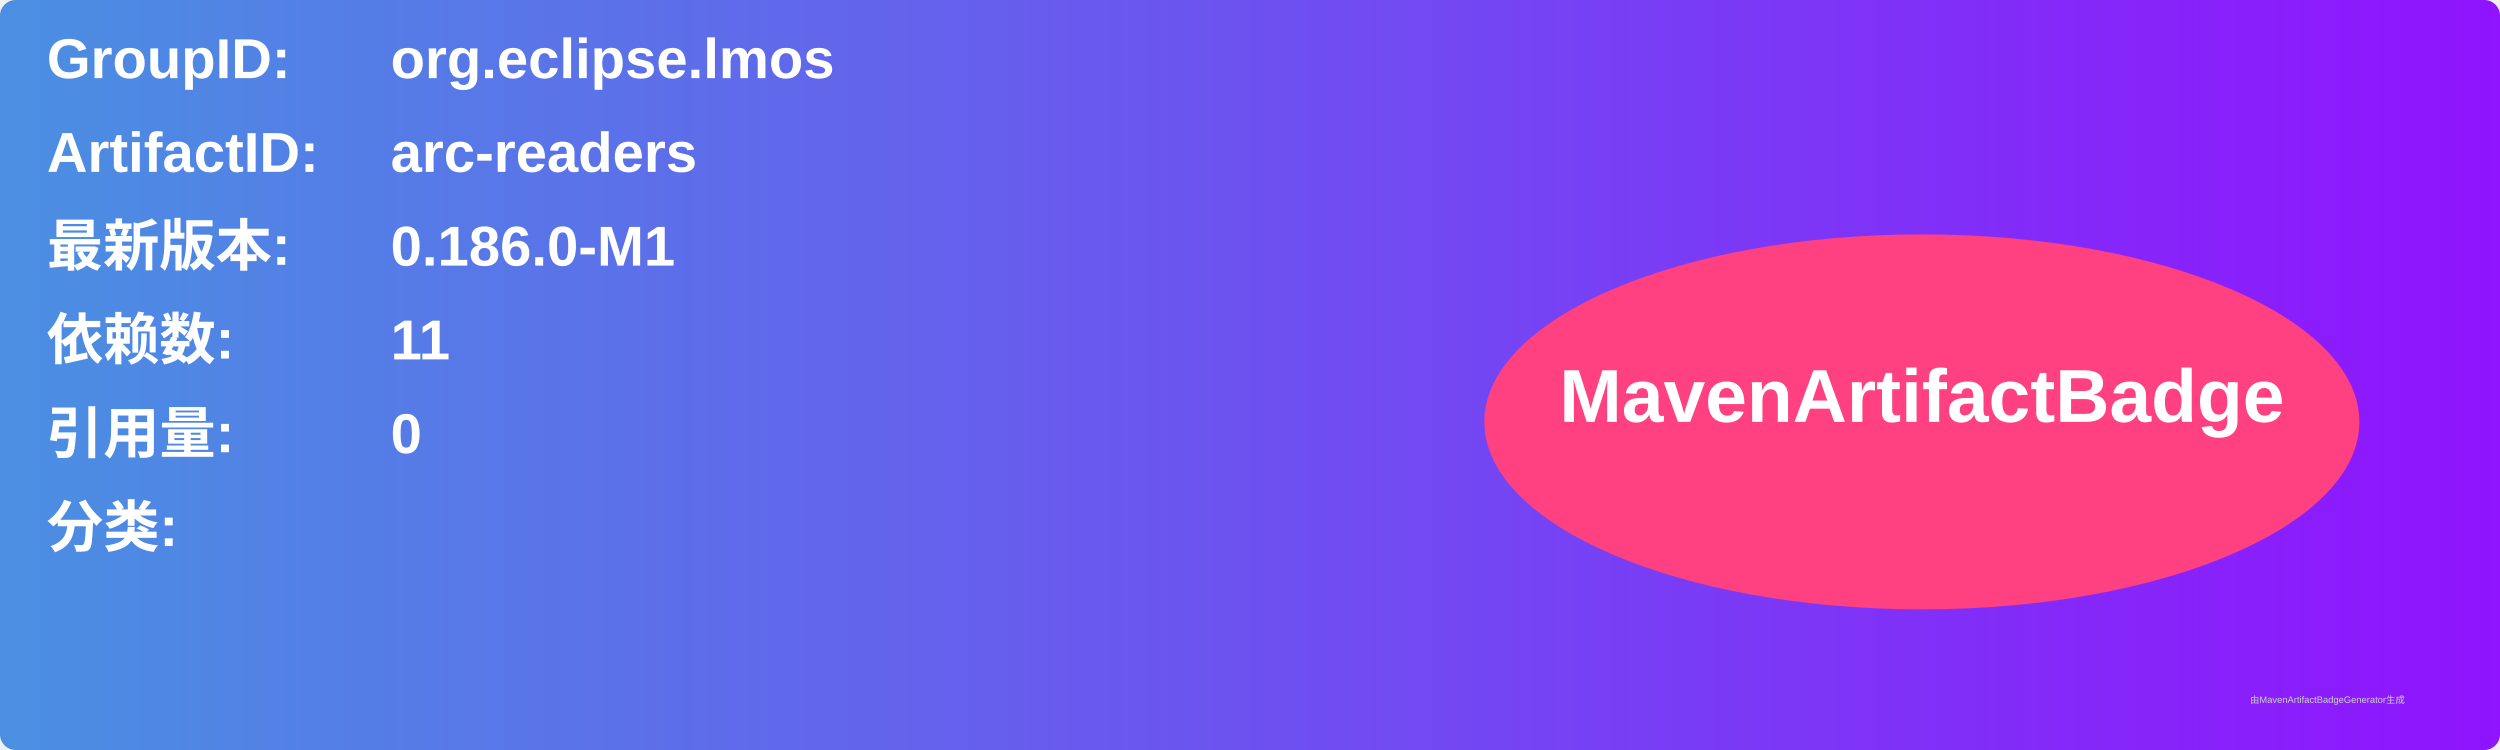
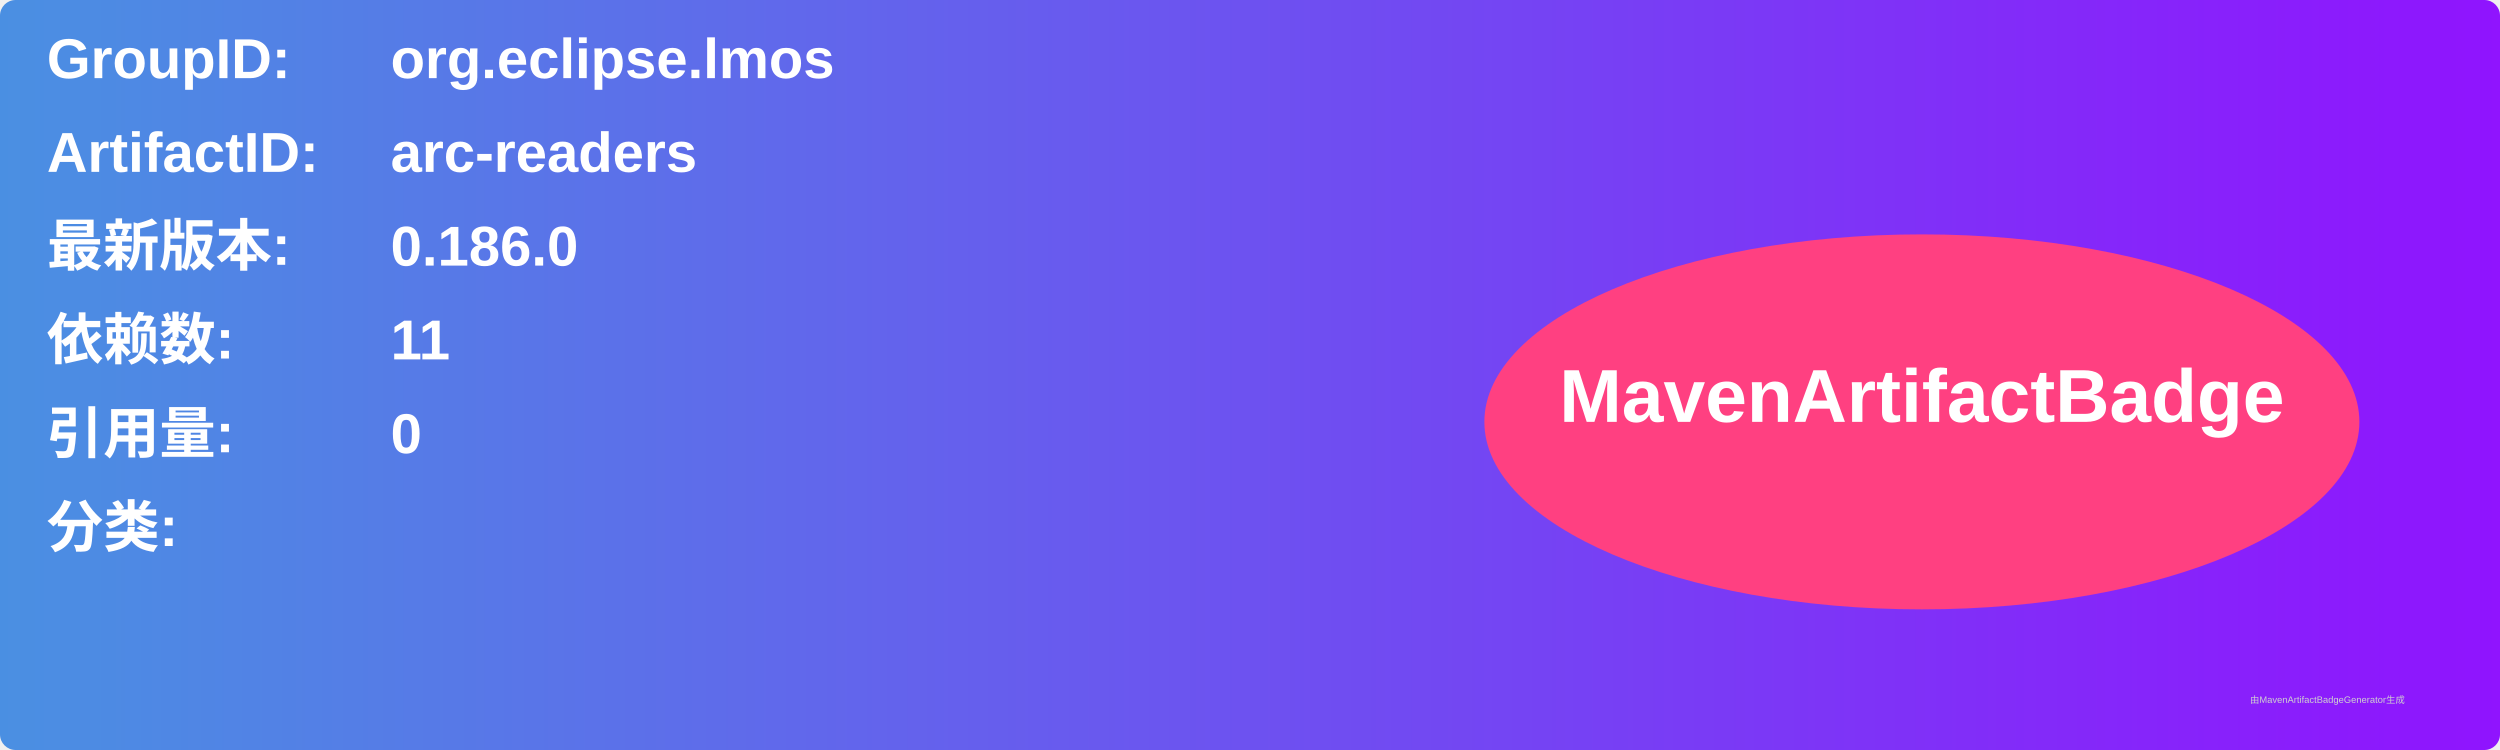
<svg xmlns="http://www.w3.org/2000/svg" width="800" height="240" viewBox="0 0 800 240">
  <linearGradient id="grad" x1="0%" y1="0%" x2="100%" y2="0%">
    <stop offset="0%" stop-color="#4a90e2" />
    <stop offset="100%" stop-color="#9013fe" />
  </linearGradient>
  <rect width="100%" height="100%" rx="5" ry="5" fill="url(#grad)" />
  <g transform="translate(15, 15)">
    <text x="0" y="10" font-family="Arial" font-size="18" fill="white" font-weight="bold" width="260">GroupID:</text>
    <text x="110" y="10" font-family="Arial" font-size="18" fill="white" font-weight="bold" width="460">org.eclipse.lmos</text>
    <text x="0" y="40" font-family="Arial" font-size="18" fill="white" font-weight="bold" width="260">ArtifactID:</text>
    <text x="110" y="40" font-family="Arial" font-size="18" fill="white" font-weight="bold" width="460">arc-readers</text>
    <text x="0" y="70" font-family="Arial" font-size="18" fill="white" font-weight="bold">最新版本:</text>
    <text x="110" y="70" font-family="Arial" font-size="18" fill="white" font-weight="bold">
-       <tspan font-weight="bold">0.186.0-M1</tspan>
+       <tspan font-weight="bold">0.186.0</tspan>
    </text>
    <text x="0" y="100" font-family="Arial" font-size="18" fill="white" font-weight="bold">依赖数: </text>
    <text x="110" y="100" font-family="Arial" font-size="18" fill="white">
      <tspan font-weight="bold">11</tspan>
    </text>
    <text x="0" y="130" font-family="Arial" font-size="18" fill="white" font-weight="bold">引用量: </text>
    <text x="110" y="130" font-family="Arial" font-size="18" fill="white">
      <tspan font-weight="bold">0</tspan>
    </text>
    <text x="0" y="160" font-family="Arial" font-size="18" fill="white" font-weight="bold">分类:</text>
    <text x="10" y="190" font-family="Arial" font-size="10" fill="white">
      <tspan font-weight="bold" />
    </text>
    <ellipse cx="600" cy="120" rx="140" ry="60" fill="#ff4081" />
    <text x="600" y="120" text-anchor="middle" font-family="Arial" font-size="24" fill="white" font-weight="bold">MavenArtifactBadge</text>
  </g>
  <text x="720" y="225" font-family="Arial" font-size="3" fill="#d0d0d0">由MavenArtifactBadgeGenerator生成</text>
</svg>
